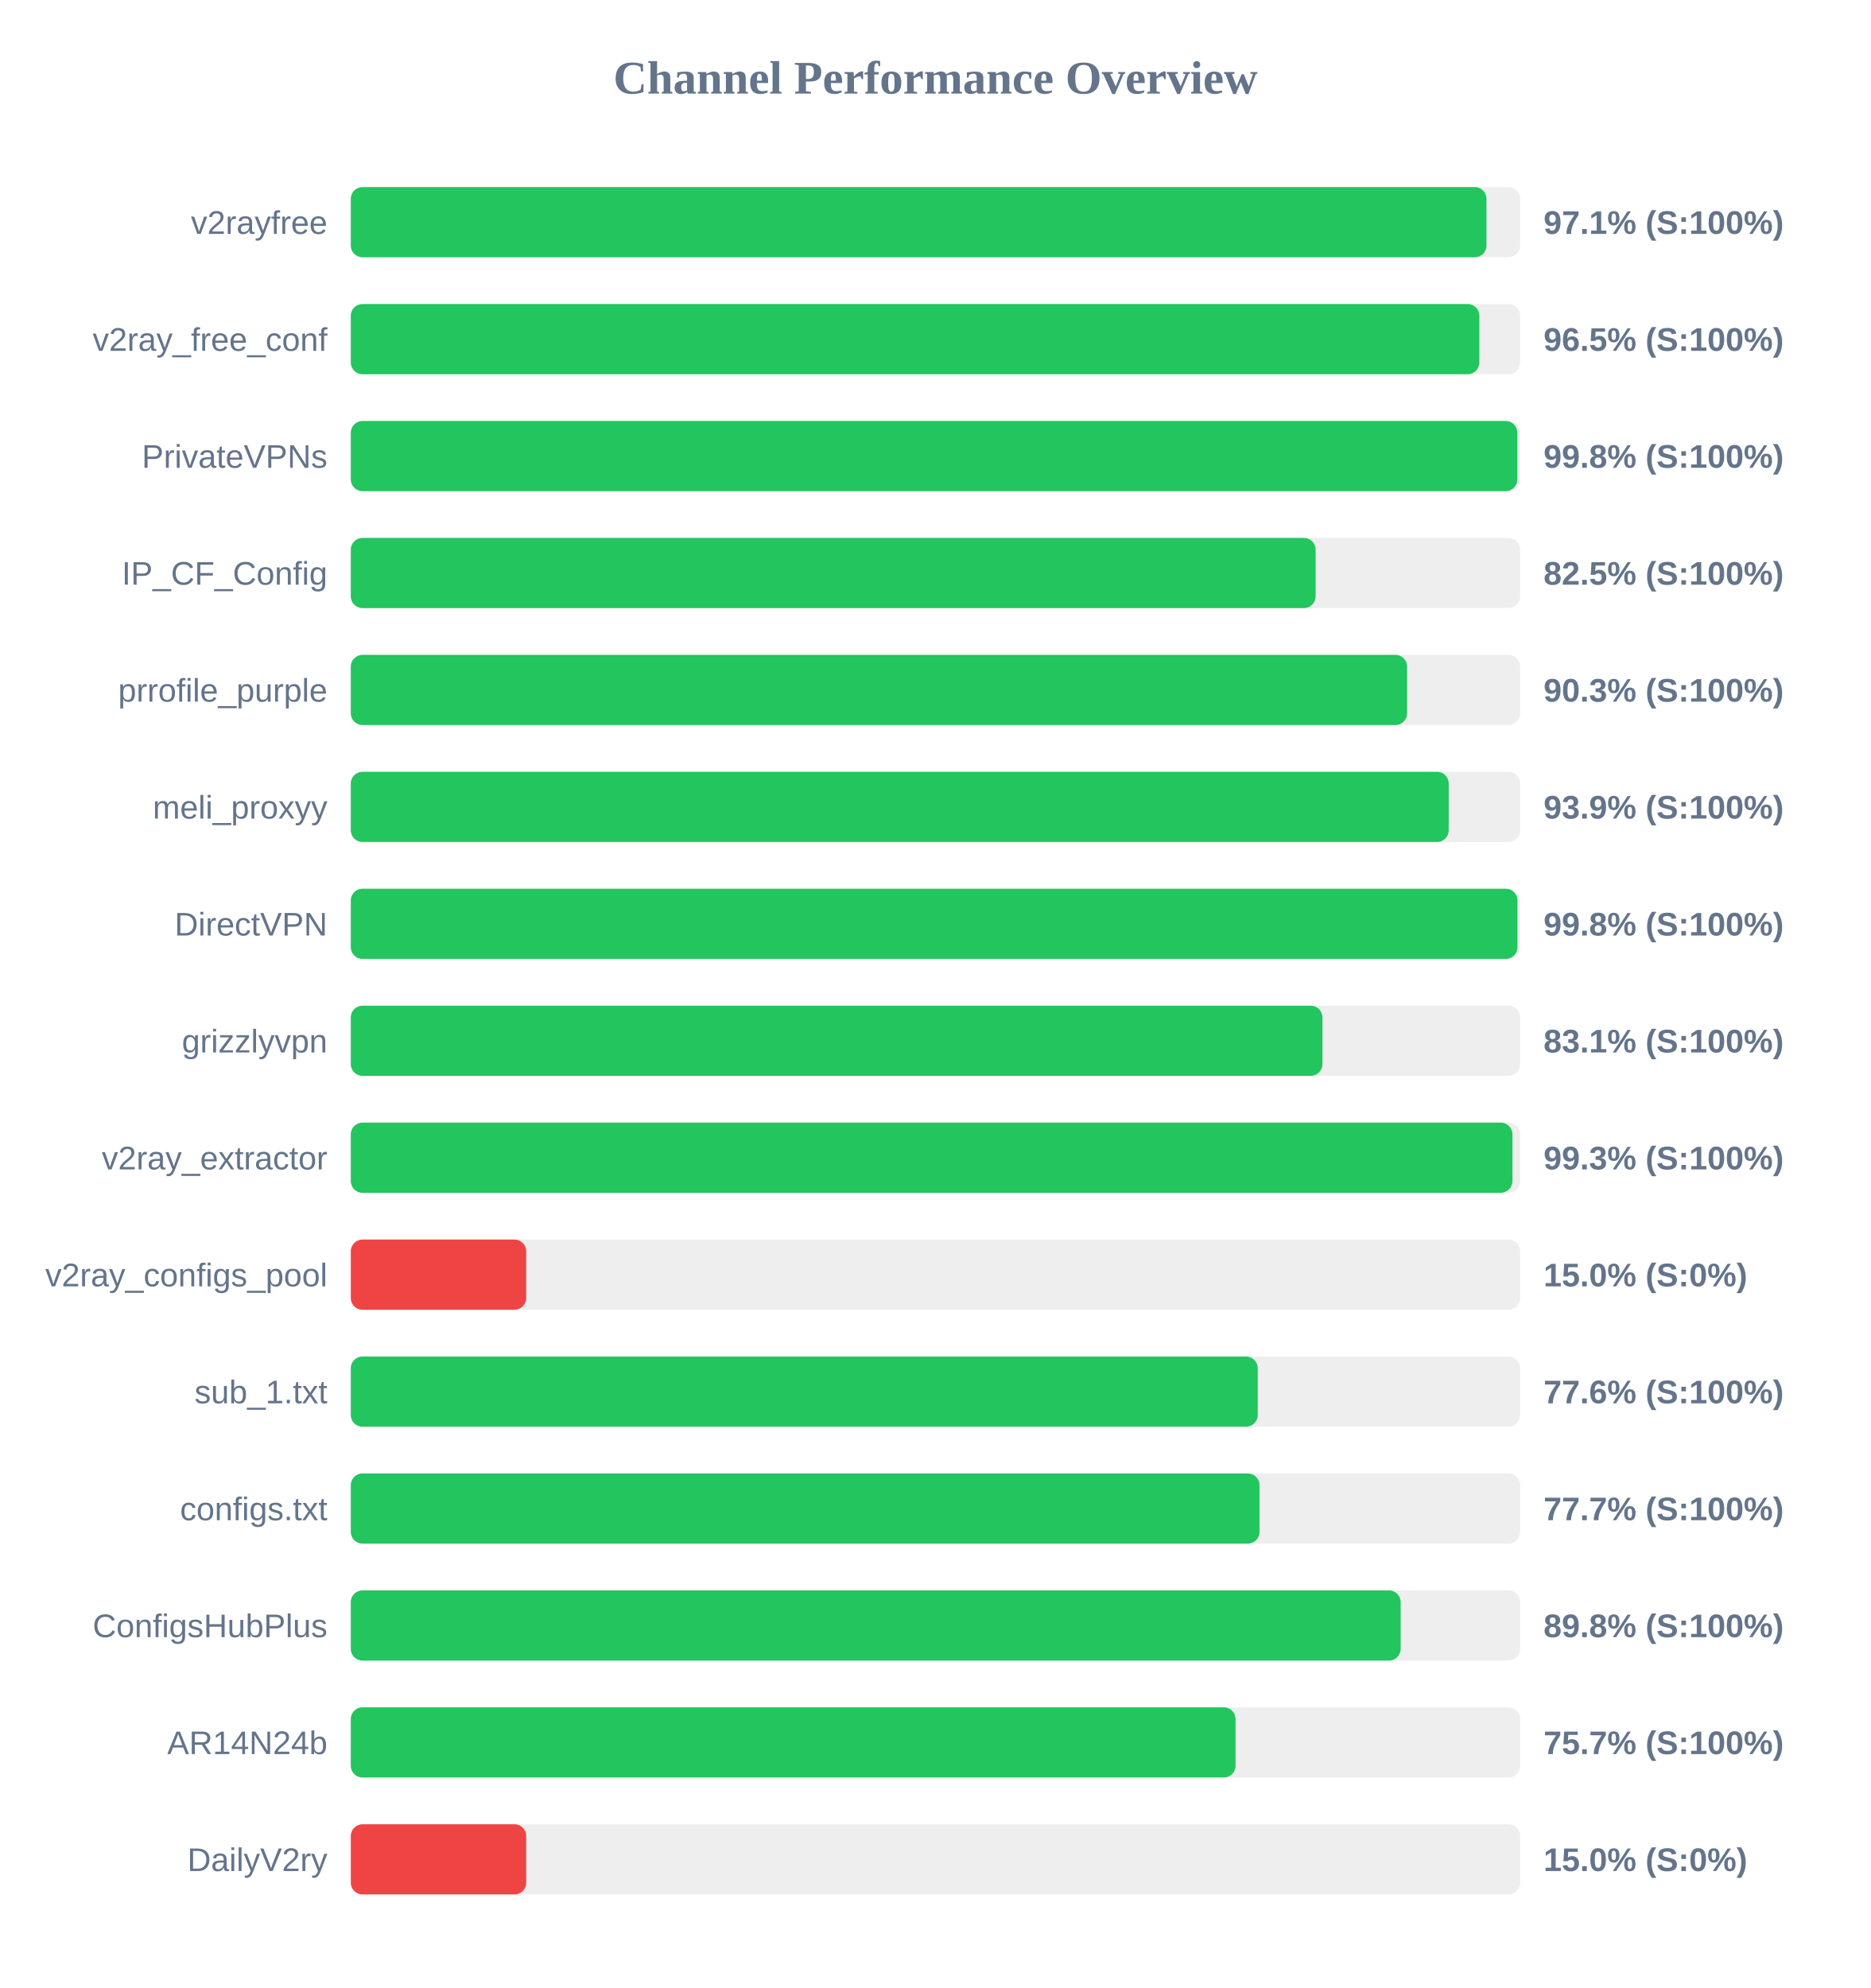
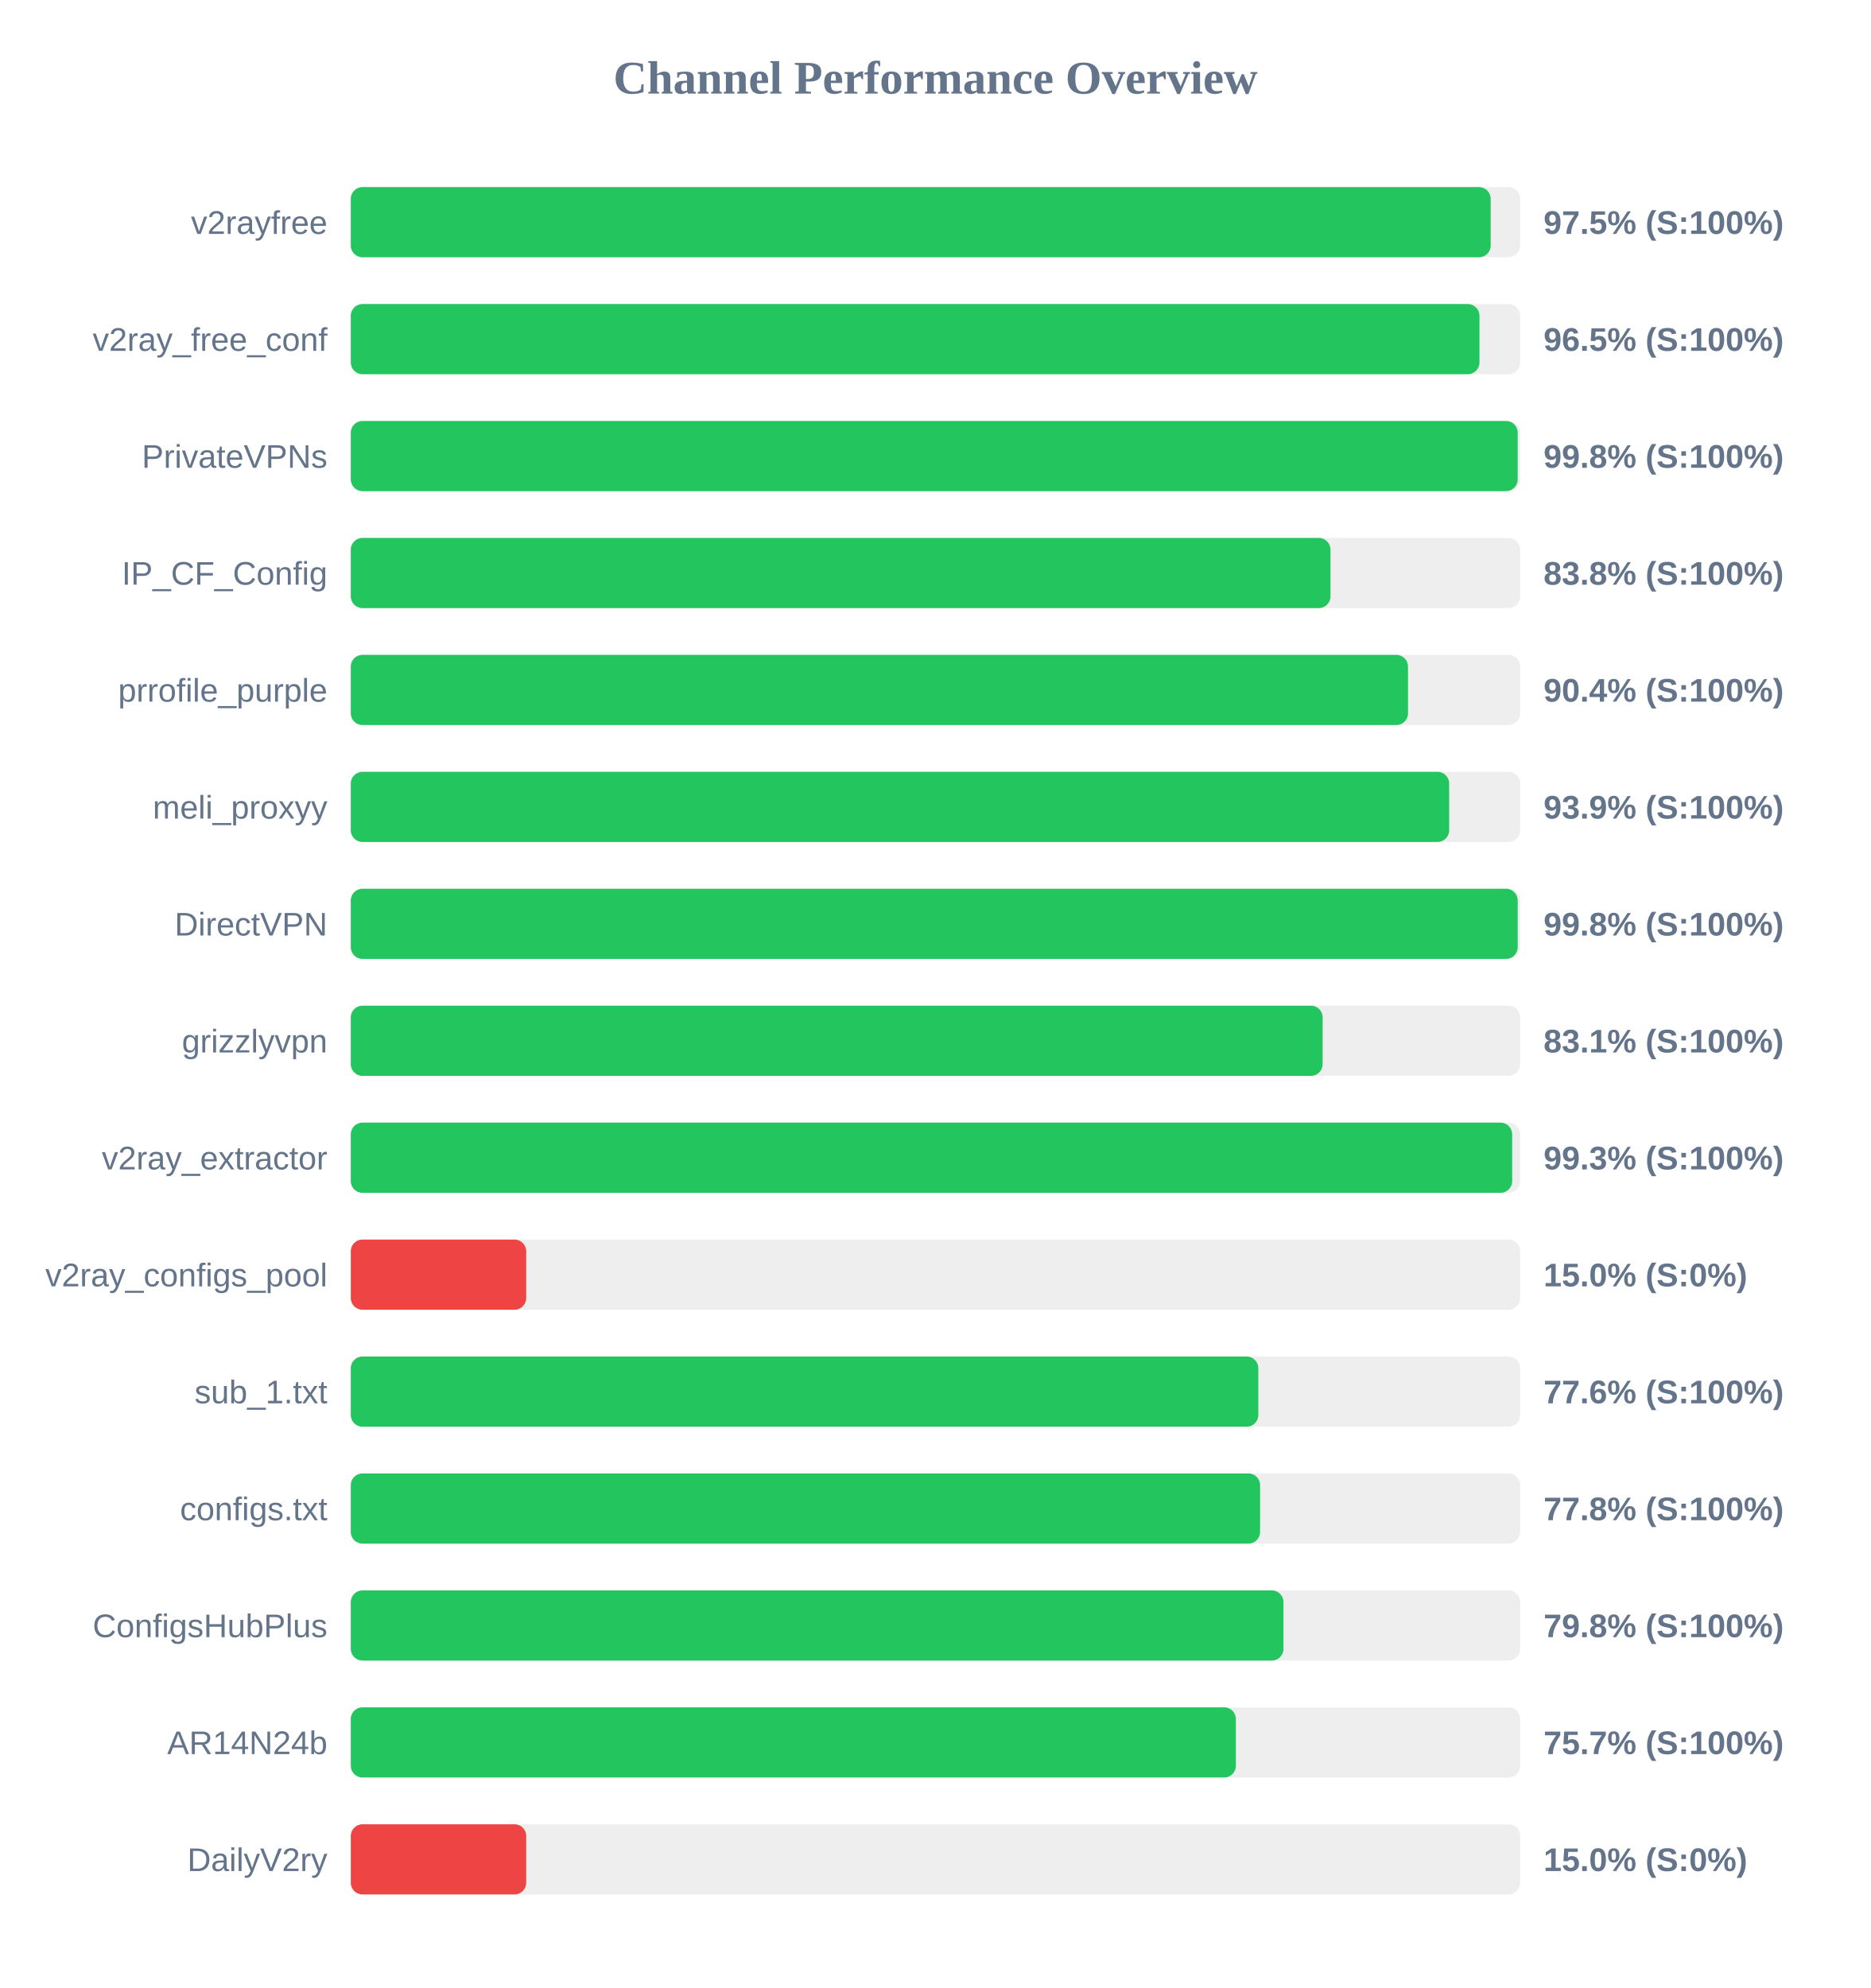
<svg xmlns="http://www.w3.org/2000/svg" width="800" height="850" version="1.1">
  <style>
        .row { font: 14px Arial; fill: #64748b; }
        .score { font: bold 14px Arial; fill: #64748b; }
    </style>
  <text x="400" y="40" text-anchor="middle" font-size="20px" font-weight="bold" fill="#64748b">Channel Performance Overview</text>
  <rect x="150" y="80" width="500" height="30" fill="#eee" rx="5" />
-   <rect x="150" y="80" width="485.6" height="30" fill="#22c55e" rx="5" />
+   <rect x="150" y="80" width="487.4" height="30" fill="#22c55e" rx="5" />
  <text x="140" y="100" text-anchor="end" class="row">v2rayfree</text>
-   <text x="660" y="100" text-anchor="start" class="score">97.1% (S:100%)</text>
+   <text x="660" y="100" text-anchor="start" class="score">97.5% (S:100%)</text>
  <rect x="150" y="130" width="500" height="30" fill="#eee" rx="5" />
-   <rect x="150" y="130" width="482.55" height="30" fill="#22c55e" rx="5" />
+   <rect x="150" y="130" width="482.6" height="30" fill="#22c55e" rx="5" />
  <text x="140" y="150" text-anchor="end" class="row">v2ray_free_conf</text>
  <text x="660" y="150" text-anchor="start" class="score">96.5% (S:100%)</text>
  <rect x="150" y="180" width="500" height="30" fill="#eee" rx="5" />
-   <rect x="150" y="180" width="498.8" height="30" fill="#22c55e" rx="5" />
+   <rect x="150" y="180" width="498.95" height="30" fill="#22c55e" rx="5" />
  <text x="140" y="200" text-anchor="end" class="row">PrivateVPNs</text>
  <text x="660" y="200" text-anchor="start" class="score">99.8% (S:100%)</text>
  <rect x="150" y="230" width="500" height="30" fill="#eee" rx="5" />
-   <rect x="150" y="230" width="412.55" height="30" fill="#22c55e" rx="5" />
+   <rect x="150" y="230" width="418.9" height="30" fill="#22c55e" rx="5" />
  <text x="140" y="250" text-anchor="end" class="row">IP_CF_Config</text>
-   <text x="660" y="250" text-anchor="start" class="score">82.5% (S:100%)</text>
+   <text x="660" y="250" text-anchor="start" class="score">83.8% (S:100%)</text>
  <rect x="150" y="280" width="500" height="30" fill="#eee" rx="5" />
-   <rect x="150" y="280" width="451.65" height="30" fill="#22c55e" rx="5" />
+   <rect x="150" y="280" width="452.05" height="30" fill="#22c55e" rx="5" />
  <text x="140" y="300" text-anchor="end" class="row">prrofile_purple</text>
-   <text x="660" y="300" text-anchor="start" class="score">90.3% (S:100%)</text>
+   <text x="660" y="300" text-anchor="start" class="score">90.4% (S:100%)</text>
  <rect x="150" y="330" width="500" height="30" fill="#eee" rx="5" />
-   <rect x="150" y="330" width="469.45" height="30" fill="#22c55e" rx="5" />
+   <rect x="150" y="330" width="469.65" height="30" fill="#22c55e" rx="5" />
  <text x="140" y="350" text-anchor="end" class="row">meli_proxyy</text>
  <text x="660" y="350" text-anchor="start" class="score">93.9% (S:100%)</text>
  <rect x="150" y="380" width="500" height="30" fill="#eee" rx="5" />
-   <rect x="150" y="380" width="498.85" height="30" fill="#22c55e" rx="5" />
+   <rect x="150" y="380" width="498.95" height="30" fill="#22c55e" rx="5" />
  <text x="140" y="400" text-anchor="end" class="row">DirectVPN</text>
  <text x="660" y="400" text-anchor="start" class="score">99.8% (S:100%)</text>
  <rect x="150" y="430" width="500" height="30" fill="#eee" rx="5" />
-   <rect x="150" y="430" width="415.45" height="30" fill="#22c55e" rx="5" />
+   <rect x="150" y="430" width="415.55" height="30" fill="#22c55e" rx="5" />
  <text x="140" y="450" text-anchor="end" class="row">grizzlyvpn</text>
  <text x="660" y="450" text-anchor="start" class="score">83.1% (S:100%)</text>
  <rect x="150" y="480" width="500" height="30" fill="#eee" rx="5" />
-   <rect x="150" y="480" width="496.7" height="30" fill="#22c55e" rx="5" />
+   <rect x="150" y="480" width="496.6" height="30" fill="#22c55e" rx="5" />
  <text x="140" y="500" text-anchor="end" class="row">v2ray_extractor</text>
  <text x="660" y="500" text-anchor="start" class="score">99.3% (S:100%)</text>
  <rect x="150" y="530" width="500" height="30" fill="#eee" rx="5" />
  <rect x="150" y="530" width="75.0" height="30" fill="#ef4444" rx="5" />
  <text x="140" y="550" text-anchor="end" class="row">v2ray_configs_pool</text>
  <text x="660" y="550" text-anchor="start" class="score">15.0% (S:0%)</text>
  <rect x="150" y="580" width="500" height="30" fill="#eee" rx="5" />
-   <rect x="150" y="580" width="387.8" height="30" fill="#22c55e" rx="5" />
+   <rect x="150" y="580" width="388.05" height="30" fill="#22c55e" rx="5" />
  <text x="140" y="600" text-anchor="end" class="row">sub_1.txt</text>
  <text x="660" y="600" text-anchor="start" class="score">77.6% (S:100%)</text>
  <rect x="150" y="630" width="500" height="30" fill="#eee" rx="5" />
-   <rect x="150" y="630" width="388.55" height="30" fill="#22c55e" rx="5" />
+   <rect x="150" y="630" width="388.8" height="30" fill="#22c55e" rx="5" />
  <text x="140" y="650" text-anchor="end" class="row">configs.txt</text>
-   <text x="660" y="650" text-anchor="start" class="score">77.7% (S:100%)</text>
+   <text x="660" y="650" text-anchor="start" class="score">77.8% (S:100%)</text>
  <rect x="150" y="680" width="500" height="30" fill="#eee" rx="5" />
-   <rect x="150" y="680" width="448.9" height="30" fill="#22c55e" rx="5" />
+   <rect x="150" y="680" width="398.8" height="30" fill="#22c55e" rx="5" />
  <text x="140" y="700" text-anchor="end" class="row">ConfigsHubPlus</text>
-   <text x="660" y="700" text-anchor="start" class="score">89.8% (S:100%)</text>
+   <text x="660" y="700" text-anchor="start" class="score">79.8% (S:100%)</text>
  <rect x="150" y="730" width="500" height="30" fill="#eee" rx="5" />
-   <rect x="150" y="730" width="378.3" height="30" fill="#22c55e" rx="5" />
+   <rect x="150" y="730" width="378.45" height="30" fill="#22c55e" rx="5" />
  <text x="140" y="750" text-anchor="end" class="row">AR14N24b</text>
  <text x="660" y="750" text-anchor="start" class="score">75.7% (S:100%)</text>
  <rect x="150" y="780" width="500" height="30" fill="#eee" rx="5" />
  <rect x="150" y="780" width="75.0" height="30" fill="#ef4444" rx="5" />
  <text x="140" y="800" text-anchor="end" class="row">DailyV2ry</text>
  <text x="660" y="800" text-anchor="start" class="score">15.0% (S:0%)</text>
</svg>
